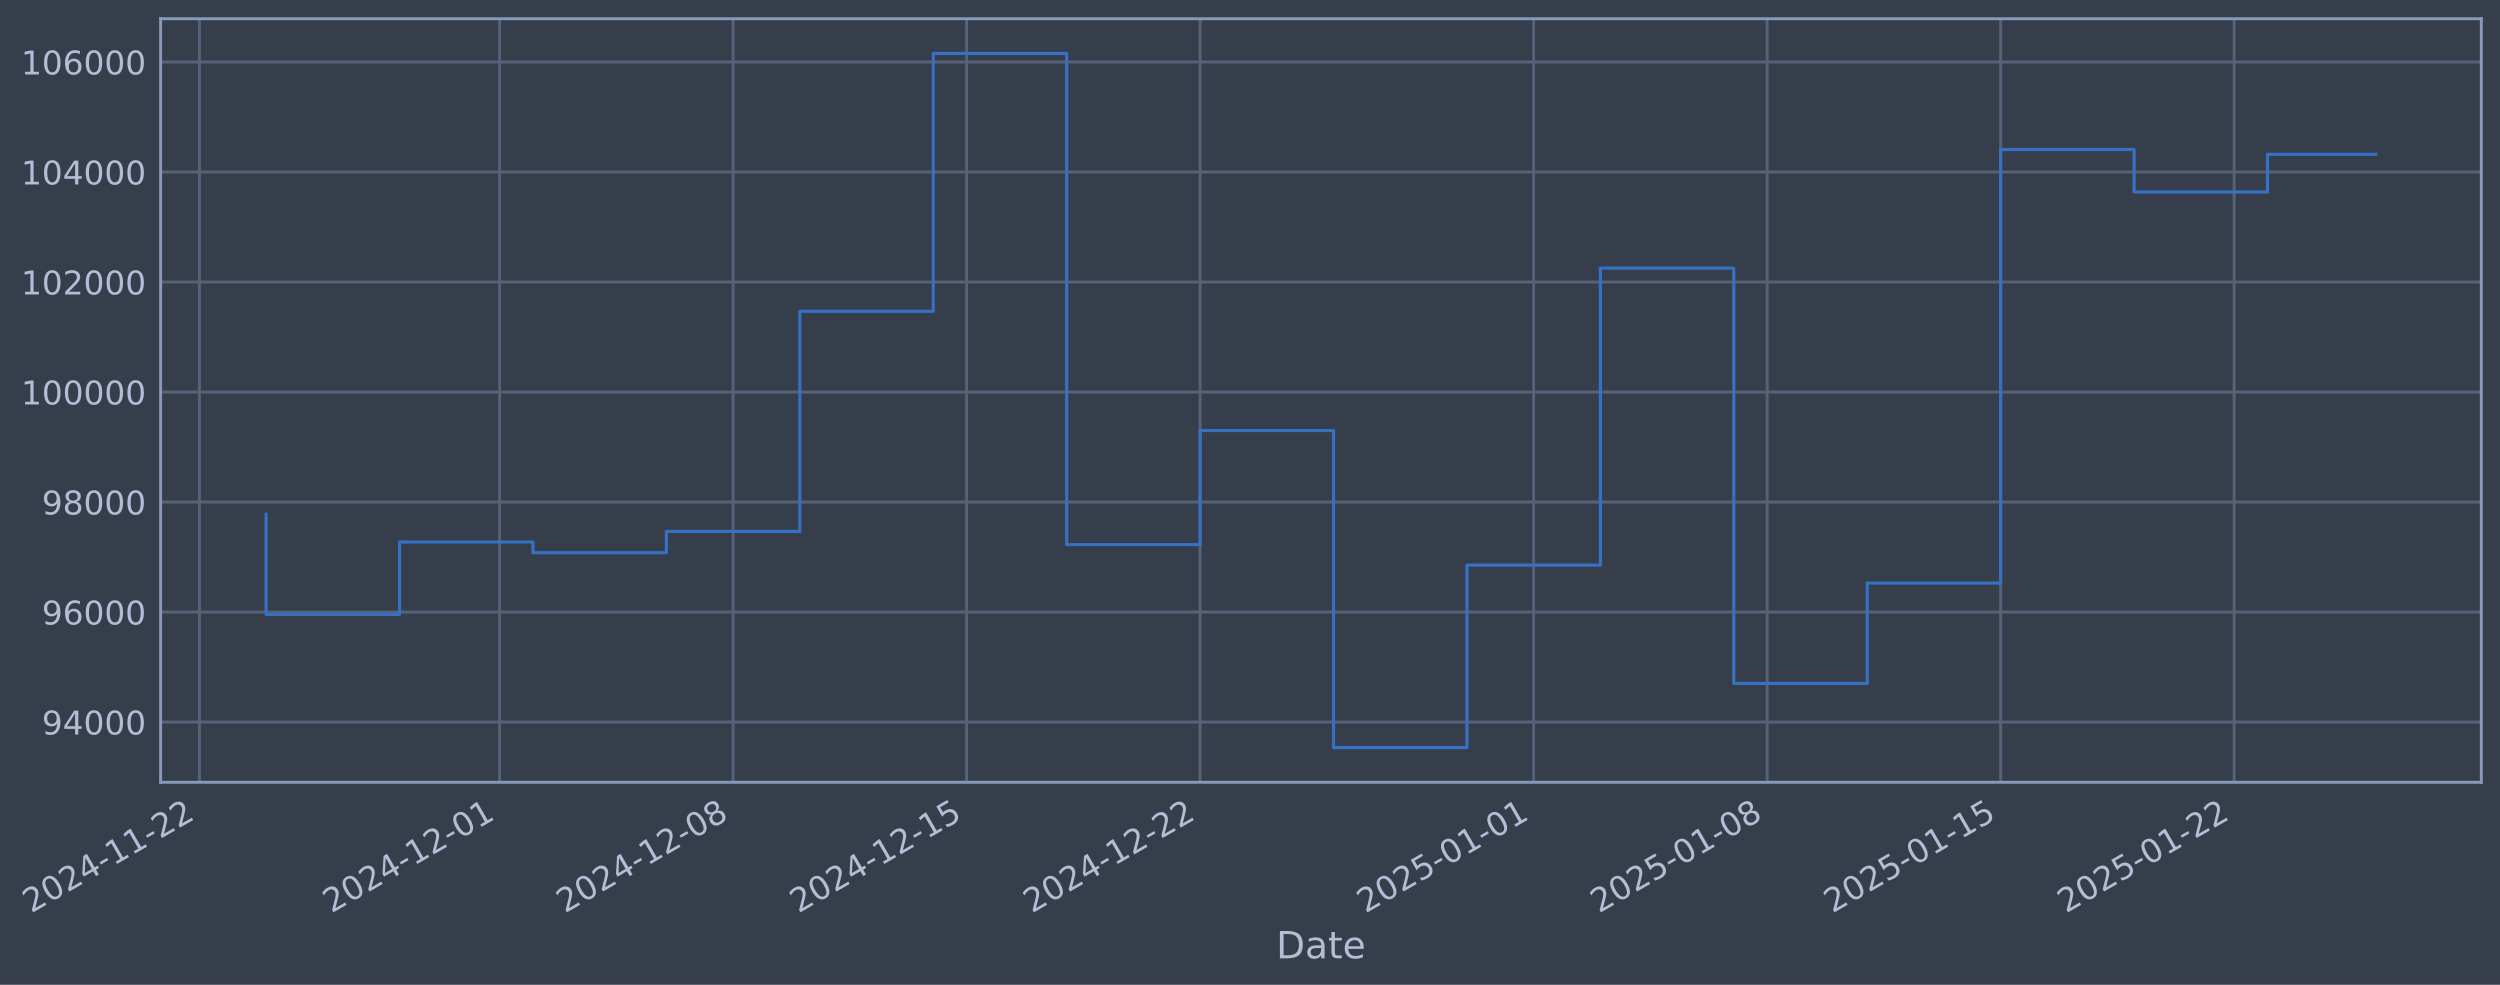
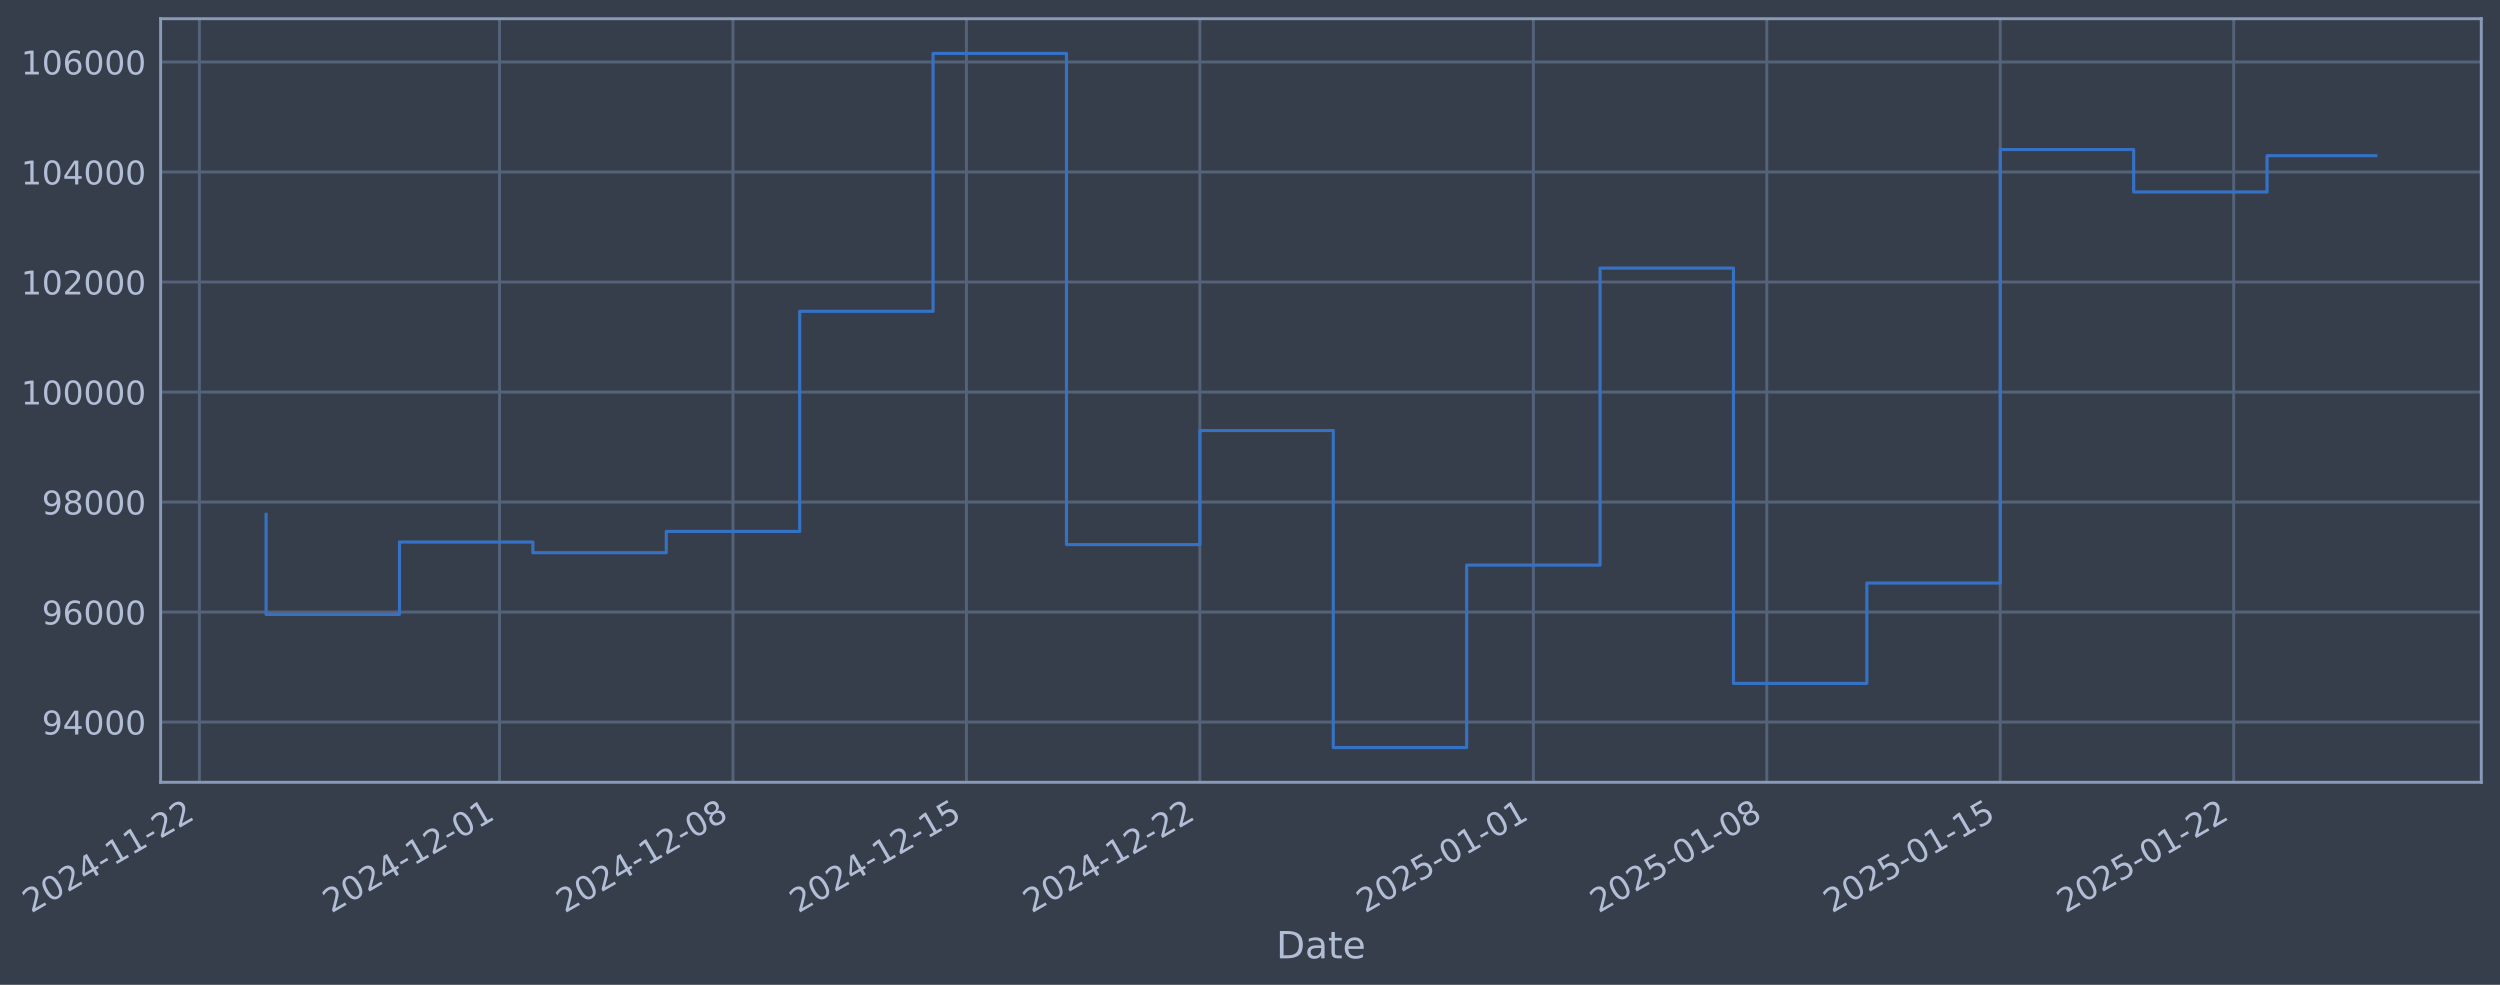
- <svg xmlns="http://www.w3.org/2000/svg" xmlns:xlink="http://www.w3.org/1999/xlink" width="961.796pt" height="378.87pt" viewBox="0 0 961.796 378.87" version="1.1">
+ <svg xmlns="http://www.w3.org/2000/svg" xmlns:xlink="http://www.w3.org/1999/xlink" width="961.791pt" height="378.87pt" viewBox="0 0 961.791 378.87" version="1.1">
  <defs>
    <style type="text/css">*{stroke-linejoin: round; stroke-linecap: butt}</style>
  </defs>
  <g id="figure_1">
    <g id="patch_1">
-       <path d="M 0 378.87  L 961.796 378.87  L 961.796 0  L 0 0  z " style="fill: #373e4b" />
+       <path d="M 0 378.87  L 961.791 378.87  L 961.791 0  L 0 0  z " style="fill: #373e4b" />
    </g>
    <g id="axes_1">
      <g id="patch_2">
-         <path d="M 61.796 300.96  L 954.596 300.96  L 954.596 7.2  L 61.796 7.2  z " style="fill: #373e4b" />
+         <path d="M 61.791 300.96  L 954.591 300.96  L 954.591 7.2  L 61.791 7.2  z " style="fill: #373e4b" />
      </g>
      <g id="matplotlib.axis_1">
        <g id="xtick_1">
          <g id="line2d_1">
-             <path d="M 76.713 300.96  L 76.713 7.2  " clip-path="url(#pab0638aeda)" style="fill: none; stroke: #546379; stroke-width: 1.12; stroke-linecap: square" />
+             <path d="M 76.713 300.96  L 76.713 7.2  " clip-path="url(#p2cb766cd45)" style="fill: none; stroke: #546379; stroke-width: 1.12; stroke-linecap: square" />
          </g>
          <g id="line2d_2" />
          <g id="text_1">
            <g style="fill: #b1bed6" transform="translate(11.98702 351.4642) rotate(-30) scale(0.126 -0.126)">
              <defs>
                <path id="DejaVuSans-32" d="M 1228 531  L 3431 531  L 3431 0  L 469 0  L 469 531  Q 828 903 1448 1529  Q 2069 2156 2228 2338  Q 2531 2678 2651 2914  Q 2772 3150 2772 3378  Q 2772 3750 2511 3984  Q 2250 4219 1831 4219  Q 1534 4219 1204 4116  Q 875 4013 500 3803  L 500 4441  Q 881 4594 1212 4672  Q 1544 4750 1819 4750  Q 2544 4750 2975 4387  Q 3406 4025 3406 3419  Q 3406 3131 3298 2873  Q 3191 2616 2906 2266  Q 2828 2175 2409 1742  Q 1991 1309 1228 531  z " transform="scale(0.015625)" />
                <path id="DejaVuSans-30" d="M 2034 4250  Q 1547 4250 1301 3770  Q 1056 3291 1056 2328  Q 1056 1369 1301 889  Q 1547 409 2034 409  Q 2525 409 2770 889  Q 3016 1369 3016 2328  Q 3016 3291 2770 3770  Q 2525 4250 2034 4250  z M 2034 4750  Q 2819 4750 3233 4129  Q 3647 3509 3647 2328  Q 3647 1150 3233 529  Q 2819 -91 2034 -91  Q 1250 -91 836 529  Q 422 1150 422 2328  Q 422 3509 836 4129  Q 1250 4750 2034 4750  z " transform="scale(0.015625)" />
                <path id="DejaVuSans-34" d="M 2419 4116  L 825 1625  L 2419 1625  L 2419 4116  z M 2253 4666  L 3047 4666  L 3047 1625  L 3713 1625  L 3713 1100  L 3047 1100  L 3047 0  L 2419 0  L 2419 1100  L 313 1100  L 313 1709  L 2253 4666  z " transform="scale(0.015625)" />
                <path id="DejaVuSans-2d" d="M 313 2009  L 1997 2009  L 1997 1497  L 313 1497  L 313 2009  z " transform="scale(0.015625)" />
                <path id="DejaVuSans-31" d="M 794 531  L 1825 531  L 1825 4091  L 703 3866  L 703 4441  L 1819 4666  L 2450 4666  L 2450 531  L 3481 531  L 3481 0  L 794 0  L 794 531  z " transform="scale(0.015625)" />
              </defs>
              <use xlink:href="#DejaVuSans-32" />
              <use xlink:href="#DejaVuSans-30" transform="translate(63.62305 0)" />
              <use xlink:href="#DejaVuSans-32" transform="translate(127.2461 0)" />
              <use xlink:href="#DejaVuSans-34" transform="translate(190.8691 0)" />
              <use xlink:href="#DejaVuSans-2d" transform="translate(254.4922 0)" />
              <use xlink:href="#DejaVuSans-31" transform="translate(290.5762 0)" />
              <use xlink:href="#DejaVuSans-31" transform="translate(354.1992 0)" />
              <use xlink:href="#DejaVuSans-2d" transform="translate(417.8223 0)" />
              <use xlink:href="#DejaVuSans-32" transform="translate(453.9062 0)" />
              <use xlink:href="#DejaVuSans-32" transform="translate(517.5293 0)" />
            </g>
          </g>
        </g>
        <g id="xtick_2">
          <g id="line2d_3">
-             <path d="M 192.208 300.96  L 192.208 7.2  " clip-path="url(#pab0638aeda)" style="fill: none; stroke: #546379; stroke-width: 1.12; stroke-linecap: square" />
+             <path d="M 192.182 300.96  L 192.182 7.2  " clip-path="url(#p2cb766cd45)" style="fill: none; stroke: #546379; stroke-width: 1.12; stroke-linecap: square" />
          </g>
          <g id="line2d_4" />
          <g id="text_2">
-             <g style="fill: #b1bed6" transform="translate(127.4824 351.4642) rotate(-30) scale(0.126 -0.126)">
+             <g style="fill: #b1bed6" transform="translate(127.4565 351.4642) rotate(-30) scale(0.126 -0.126)">
              <use xlink:href="#DejaVuSans-32" />
              <use xlink:href="#DejaVuSans-30" transform="translate(63.62305 0)" />
              <use xlink:href="#DejaVuSans-32" transform="translate(127.2461 0)" />
              <use xlink:href="#DejaVuSans-34" transform="translate(190.8691 0)" />
              <use xlink:href="#DejaVuSans-2d" transform="translate(254.4922 0)" />
              <use xlink:href="#DejaVuSans-31" transform="translate(290.5762 0)" />
              <use xlink:href="#DejaVuSans-32" transform="translate(354.1992 0)" />
              <use xlink:href="#DejaVuSans-2d" transform="translate(417.8223 0)" />
              <use xlink:href="#DejaVuSans-30" transform="translate(453.9062 0)" />
              <use xlink:href="#DejaVuSans-31" transform="translate(517.5293 0)" />
            </g>
          </g>
        </g>
        <g id="xtick_3">
          <g id="line2d_5">
-             <path d="M 282.038 300.96  L 282.038 7.2  " clip-path="url(#pab0638aeda)" style="fill: none; stroke: #546379; stroke-width: 1.12; stroke-linecap: square" />
+             <path d="M 281.992 300.96  L 281.992 7.2  " clip-path="url(#p2cb766cd45)" style="fill: none; stroke: #546379; stroke-width: 1.12; stroke-linecap: square" />
          </g>
          <g id="line2d_6" />
          <g id="text_3">
-             <g style="fill: #b1bed6" transform="translate(217.3121 351.4642) rotate(-30) scale(0.126 -0.126)">
+             <g style="fill: #b1bed6" transform="translate(217.2661 351.4642) rotate(-30) scale(0.126 -0.126)">
              <defs>
                <path id="DejaVuSans-38" d="M 2034 2216  Q 1584 2216 1326 1975  Q 1069 1734 1069 1313  Q 1069 891 1326 650  Q 1584 409 2034 409  Q 2484 409 2743 651  Q 3003 894 3003 1313  Q 3003 1734 2745 1975  Q 2488 2216 2034 2216  z M 1403 2484  Q 997 2584 770 2862  Q 544 3141 544 3541  Q 544 4100 942 4425  Q 1341 4750 2034 4750  Q 2731 4750 3128 4425  Q 3525 4100 3525 3541  Q 3525 3141 3298 2862  Q 3072 2584 2669 2484  Q 3125 2378 3379 2068  Q 3634 1759 3634 1313  Q 3634 634 3220 271  Q 2806 -91 2034 -91  Q 1263 -91 848 271  Q 434 634 434 1313  Q 434 1759 690 2068  Q 947 2378 1403 2484  z M 1172 3481  Q 1172 3119 1398 2916  Q 1625 2713 2034 2713  Q 2441 2713 2670 2916  Q 2900 3119 2900 3481  Q 2900 3844 2670 4047  Q 2441 4250 2034 4250  Q 1625 4250 1398 4047  Q 1172 3844 1172 3481  z " transform="scale(0.015625)" />
              </defs>
              <use xlink:href="#DejaVuSans-32" />
              <use xlink:href="#DejaVuSans-30" transform="translate(63.62305 0)" />
              <use xlink:href="#DejaVuSans-32" transform="translate(127.2461 0)" />
              <use xlink:href="#DejaVuSans-34" transform="translate(190.8691 0)" />
              <use xlink:href="#DejaVuSans-2d" transform="translate(254.4922 0)" />
              <use xlink:href="#DejaVuSans-31" transform="translate(290.5762 0)" />
              <use xlink:href="#DejaVuSans-32" transform="translate(354.1992 0)" />
              <use xlink:href="#DejaVuSans-2d" transform="translate(417.8223 0)" />
              <use xlink:href="#DejaVuSans-30" transform="translate(453.9062 0)" />
              <use xlink:href="#DejaVuSans-38" transform="translate(517.5293 0)" />
            </g>
          </g>
        </g>
        <g id="xtick_4">
          <g id="line2d_7">
-             <path d="M 371.867 300.96  L 371.867 7.2  " clip-path="url(#pab0638aeda)" style="fill: none; stroke: #546379; stroke-width: 1.12; stroke-linecap: square" />
+             <path d="M 371.801 300.96  L 371.801 7.2  " clip-path="url(#p2cb766cd45)" style="fill: none; stroke: #546379; stroke-width: 1.12; stroke-linecap: square" />
          </g>
          <g id="line2d_8" />
          <g id="text_4">
-             <g style="fill: #b1bed6" transform="translate(307.1418 351.4642) rotate(-30) scale(0.126 -0.126)">
+             <g style="fill: #b1bed6" transform="translate(307.0757 351.4642) rotate(-30) scale(0.126 -0.126)">
              <defs>
                <path id="DejaVuSans-35" d="M 691 4666  L 3169 4666  L 3169 4134  L 1269 4134  L 1269 2991  Q 1406 3038 1543 3061  Q 1681 3084 1819 3084  Q 2600 3084 3056 2656  Q 3513 2228 3513 1497  Q 3513 744 3044 326  Q 2575 -91 1722 -91  Q 1428 -91 1123 -41  Q 819 9 494 109  L 494 744  Q 775 591 1075 516  Q 1375 441 1709 441  Q 2250 441 2565 725  Q 2881 1009 2881 1497  Q 2881 1984 2565 2268  Q 2250 2553 1709 2553  Q 1456 2553 1204 2497  Q 953 2441 691 2322  L 691 4666  z " transform="scale(0.015625)" />
              </defs>
              <use xlink:href="#DejaVuSans-32" />
              <use xlink:href="#DejaVuSans-30" transform="translate(63.62305 0)" />
              <use xlink:href="#DejaVuSans-32" transform="translate(127.2461 0)" />
              <use xlink:href="#DejaVuSans-34" transform="translate(190.8691 0)" />
              <use xlink:href="#DejaVuSans-2d" transform="translate(254.4922 0)" />
              <use xlink:href="#DejaVuSans-31" transform="translate(290.5762 0)" />
              <use xlink:href="#DejaVuSans-32" transform="translate(354.1992 0)" />
              <use xlink:href="#DejaVuSans-2d" transform="translate(417.8223 0)" />
              <use xlink:href="#DejaVuSans-31" transform="translate(453.9062 0)" />
              <use xlink:href="#DejaVuSans-35" transform="translate(517.5293 0)" />
            </g>
          </g>
        </g>
        <g id="xtick_5">
          <g id="line2d_9">
-             <path d="M 461.697 300.96  L 461.697 7.2  " clip-path="url(#pab0638aeda)" style="fill: none; stroke: #546379; stroke-width: 1.12; stroke-linecap: square" />
+             <path d="M 461.611 300.96  L 461.611 7.2  " clip-path="url(#p2cb766cd45)" style="fill: none; stroke: #546379; stroke-width: 1.12; stroke-linecap: square" />
          </g>
          <g id="line2d_10" />
          <g id="text_5">
-             <g style="fill: #b1bed6" transform="translate(396.9715 351.4642) rotate(-30) scale(0.126 -0.126)">
+             <g style="fill: #b1bed6" transform="translate(396.8853 351.4642) rotate(-30) scale(0.126 -0.126)">
              <use xlink:href="#DejaVuSans-32" />
              <use xlink:href="#DejaVuSans-30" transform="translate(63.62305 0)" />
              <use xlink:href="#DejaVuSans-32" transform="translate(127.2461 0)" />
              <use xlink:href="#DejaVuSans-34" transform="translate(190.8691 0)" />
              <use xlink:href="#DejaVuSans-2d" transform="translate(254.4922 0)" />
              <use xlink:href="#DejaVuSans-31" transform="translate(290.5762 0)" />
              <use xlink:href="#DejaVuSans-32" transform="translate(354.1992 0)" />
              <use xlink:href="#DejaVuSans-2d" transform="translate(417.8223 0)" />
              <use xlink:href="#DejaVuSans-32" transform="translate(453.9062 0)" />
              <use xlink:href="#DejaVuSans-32" transform="translate(517.5293 0)" />
            </g>
          </g>
        </g>
        <g id="xtick_6">
          <g id="line2d_11">
-             <path d="M 590.025 300.96  L 590.025 7.2  " clip-path="url(#pab0638aeda)" style="fill: none; stroke: #546379; stroke-width: 1.12; stroke-linecap: square" />
+             <path d="M 589.91 300.96  L 589.91 7.2  " clip-path="url(#p2cb766cd45)" style="fill: none; stroke: #546379; stroke-width: 1.12; stroke-linecap: square" />
          </g>
          <g id="line2d_12" />
          <g id="text_6">
-             <g style="fill: #b1bed6" transform="translate(525.2997 351.4642) rotate(-30) scale(0.126 -0.126)">
+             <g style="fill: #b1bed6" transform="translate(525.1848 351.4642) rotate(-30) scale(0.126 -0.126)">
              <use xlink:href="#DejaVuSans-32" />
              <use xlink:href="#DejaVuSans-30" transform="translate(63.62305 0)" />
              <use xlink:href="#DejaVuSans-32" transform="translate(127.2461 0)" />
              <use xlink:href="#DejaVuSans-35" transform="translate(190.8691 0)" />
              <use xlink:href="#DejaVuSans-2d" transform="translate(254.4922 0)" />
              <use xlink:href="#DejaVuSans-30" transform="translate(290.5762 0)" />
              <use xlink:href="#DejaVuSans-31" transform="translate(354.1992 0)" />
              <use xlink:href="#DejaVuSans-2d" transform="translate(417.8223 0)" />
              <use xlink:href="#DejaVuSans-30" transform="translate(453.9062 0)" />
              <use xlink:href="#DejaVuSans-31" transform="translate(517.5293 0)" />
            </g>
          </g>
        </g>
        <g id="xtick_7">
          <g id="line2d_13">
-             <path d="M 679.855 300.96  L 679.855 7.2  " clip-path="url(#pab0638aeda)" style="fill: none; stroke: #546379; stroke-width: 1.12; stroke-linecap: square" />
+             <path d="M 679.72 300.96  L 679.72 7.2  " clip-path="url(#p2cb766cd45)" style="fill: none; stroke: #546379; stroke-width: 1.12; stroke-linecap: square" />
          </g>
          <g id="line2d_14" />
          <g id="text_7">
-             <g style="fill: #b1bed6" transform="translate(615.1295 351.4642) rotate(-30) scale(0.126 -0.126)">
+             <g style="fill: #b1bed6" transform="translate(614.9944 351.4642) rotate(-30) scale(0.126 -0.126)">
              <use xlink:href="#DejaVuSans-32" />
              <use xlink:href="#DejaVuSans-30" transform="translate(63.62305 0)" />
              <use xlink:href="#DejaVuSans-32" transform="translate(127.2461 0)" />
              <use xlink:href="#DejaVuSans-35" transform="translate(190.8691 0)" />
              <use xlink:href="#DejaVuSans-2d" transform="translate(254.4922 0)" />
              <use xlink:href="#DejaVuSans-30" transform="translate(290.5762 0)" />
              <use xlink:href="#DejaVuSans-31" transform="translate(354.1992 0)" />
              <use xlink:href="#DejaVuSans-2d" transform="translate(417.8223 0)" />
              <use xlink:href="#DejaVuSans-30" transform="translate(453.9062 0)" />
              <use xlink:href="#DejaVuSans-38" transform="translate(517.5293 0)" />
            </g>
          </g>
        </g>
        <g id="xtick_8">
          <g id="line2d_15">
-             <path d="M 769.685 300.96  L 769.685 7.2  " clip-path="url(#pab0638aeda)" style="fill: none; stroke: #546379; stroke-width: 1.12; stroke-linecap: square" />
+             <path d="M 769.529 300.96  L 769.529 7.2  " clip-path="url(#p2cb766cd45)" style="fill: none; stroke: #546379; stroke-width: 1.12; stroke-linecap: square" />
          </g>
          <g id="line2d_16" />
          <g id="text_8">
-             <g style="fill: #b1bed6" transform="translate(704.9592 351.4642) rotate(-30) scale(0.126 -0.126)">
+             <g style="fill: #b1bed6" transform="translate(704.804 351.4642) rotate(-30) scale(0.126 -0.126)">
              <use xlink:href="#DejaVuSans-32" />
              <use xlink:href="#DejaVuSans-30" transform="translate(63.62305 0)" />
              <use xlink:href="#DejaVuSans-32" transform="translate(127.2461 0)" />
              <use xlink:href="#DejaVuSans-35" transform="translate(190.8691 0)" />
              <use xlink:href="#DejaVuSans-2d" transform="translate(254.4922 0)" />
              <use xlink:href="#DejaVuSans-30" transform="translate(290.5762 0)" />
              <use xlink:href="#DejaVuSans-31" transform="translate(354.1992 0)" />
              <use xlink:href="#DejaVuSans-2d" transform="translate(417.8223 0)" />
              <use xlink:href="#DejaVuSans-31" transform="translate(453.9062 0)" />
              <use xlink:href="#DejaVuSans-35" transform="translate(517.5293 0)" />
            </g>
          </g>
        </g>
        <g id="xtick_9">
          <g id="line2d_17">
-             <path d="M 859.514 300.96  L 859.514 7.2  " clip-path="url(#pab0638aeda)" style="fill: none; stroke: #546379; stroke-width: 1.12; stroke-linecap: square" />
+             <path d="M 859.339 300.96  L 859.339 7.2  " clip-path="url(#p2cb766cd45)" style="fill: none; stroke: #546379; stroke-width: 1.12; stroke-linecap: square" />
          </g>
          <g id="line2d_18" />
          <g id="text_9">
-             <g style="fill: #b1bed6" transform="translate(794.7889 351.4642) rotate(-30) scale(0.126 -0.126)">
+             <g style="fill: #b1bed6" transform="translate(794.6136 351.4642) rotate(-30) scale(0.126 -0.126)">
              <use xlink:href="#DejaVuSans-32" />
              <use xlink:href="#DejaVuSans-30" transform="translate(63.62305 0)" />
              <use xlink:href="#DejaVuSans-32" transform="translate(127.2461 0)" />
              <use xlink:href="#DejaVuSans-35" transform="translate(190.8691 0)" />
              <use xlink:href="#DejaVuSans-2d" transform="translate(254.4922 0)" />
              <use xlink:href="#DejaVuSans-30" transform="translate(290.5762 0)" />
              <use xlink:href="#DejaVuSans-31" transform="translate(354.1992 0)" />
              <use xlink:href="#DejaVuSans-2d" transform="translate(417.8223 0)" />
              <use xlink:href="#DejaVuSans-32" transform="translate(453.9062 0)" />
              <use xlink:href="#DejaVuSans-32" transform="translate(517.5293 0)" />
            </g>
          </g>
        </g>
        <g id="text_10">
-           <g style="fill: #b1bed6" transform="translate(490.9872 368.6753) scale(0.144 -0.144)">
+           <g style="fill: #b1bed6" transform="translate(490.9815 368.6753) scale(0.144 -0.144)">
            <defs>
              <path id="DejaVuSans-44" d="M 1259 4147  L 1259 519  L 2022 519  Q 2988 519 3436 956  Q 3884 1394 3884 2338  Q 3884 3275 3436 3711  Q 2988 4147 2022 4147  L 1259 4147  z M 628 4666  L 1925 4666  Q 3281 4666 3915 4102  Q 4550 3538 4550 2338  Q 4550 1131 3912 565  Q 3275 0 1925 0  L 628 0  L 628 4666  z " transform="scale(0.015625)" />
              <path id="DejaVuSans-61" d="M 2194 1759  Q 1497 1759 1228 1600  Q 959 1441 959 1056  Q 959 750 1161 570  Q 1363 391 1709 391  Q 2188 391 2477 730  Q 2766 1069 2766 1631  L 2766 1759  L 2194 1759  z M 3341 1997  L 3341 0  L 2766 0  L 2766 531  Q 2569 213 2275 61  Q 1981 -91 1556 -91  Q 1019 -91 701 211  Q 384 513 384 1019  Q 384 1609 779 1909  Q 1175 2209 1959 2209  L 2766 2209  L 2766 2266  Q 2766 2663 2505 2880  Q 2244 3097 1772 3097  Q 1472 3097 1187 3025  Q 903 2953 641 2809  L 641 3341  Q 956 3463 1253 3523  Q 1550 3584 1831 3584  Q 2591 3584 2966 3190  Q 3341 2797 3341 1997  z " transform="scale(0.015625)" />
              <path id="DejaVuSans-74" d="M 1172 4494  L 1172 3500  L 2356 3500  L 2356 3053  L 1172 3053  L 1172 1153  Q 1172 725 1289 603  Q 1406 481 1766 481  L 2356 481  L 2356 0  L 1766 0  Q 1100 0 847 248  Q 594 497 594 1153  L 594 3053  L 172 3053  L 172 3500  L 594 3500  L 594 4494  L 1172 4494  z " transform="scale(0.015625)" />
              <path id="DejaVuSans-65" d="M 3597 1894  L 3597 1613  L 953 1613  Q 991 1019 1311 708  Q 1631 397 2203 397  Q 2534 397 2845 478  Q 3156 559 3463 722  L 3463 178  Q 3153 47 2828 -22  Q 2503 -91 2169 -91  Q 1331 -91 842 396  Q 353 884 353 1716  Q 353 2575 817 3079  Q 1281 3584 2069 3584  Q 2775 3584 3186 3129  Q 3597 2675 3597 1894  z M 3022 2063  Q 3016 2534 2758 2815  Q 2500 3097 2075 3097  Q 1594 3097 1305 2825  Q 1016 2553 972 2059  L 3022 2063  z " transform="scale(0.015625)" />
            </defs>
            <use xlink:href="#DejaVuSans-44" />
            <use xlink:href="#DejaVuSans-61" transform="translate(77.00195 0)" />
            <use xlink:href="#DejaVuSans-74" transform="translate(138.2812 0)" />
            <use xlink:href="#DejaVuSans-65" transform="translate(177.4902 0)" />
          </g>
        </g>
      </g>
      <g id="matplotlib.axis_2">
        <g id="ytick_1">
          <g id="line2d_19">
-             <path d="M 61.796 277.797  L 954.596 277.797  " clip-path="url(#pab0638aeda)" style="fill: none; stroke: #546379; stroke-width: 1.12; stroke-linecap: square" />
+             <path d="M 61.791 277.797  L 954.591 277.797  " clip-path="url(#p2cb766cd45)" style="fill: none; stroke: #546379; stroke-width: 1.12; stroke-linecap: square" />
          </g>
          <g id="line2d_20" />
          <g id="text_11">
-             <g style="fill: #b1bed6" transform="translate(16.11259 282.5841) scale(0.126 -0.126)">
+             <g style="fill: #b1bed6" transform="translate(16.10684 282.5841) scale(0.126 -0.126)">
              <defs>
                <path id="DejaVuSans-39" d="M 703 97  L 703 672  Q 941 559 1184 500  Q 1428 441 1663 441  Q 2288 441 2617 861  Q 2947 1281 2994 2138  Q 2813 1869 2534 1725  Q 2256 1581 1919 1581  Q 1219 1581 811 2004  Q 403 2428 403 3163  Q 403 3881 828 4315  Q 1253 4750 1959 4750  Q 2769 4750 3195 4129  Q 3622 3509 3622 2328  Q 3622 1225 3098 567  Q 2575 -91 1691 -91  Q 1453 -91 1209 -44  Q 966 3 703 97  z M 1959 2075  Q 2384 2075 2632 2365  Q 2881 2656 2881 3163  Q 2881 3666 2632 3958  Q 2384 4250 1959 4250  Q 1534 4250 1286 3958  Q 1038 3666 1038 3163  Q 1038 2656 1286 2365  Q 1534 2075 1959 2075  z " transform="scale(0.015625)" />
              </defs>
              <use xlink:href="#DejaVuSans-39" />
              <use xlink:href="#DejaVuSans-34" transform="translate(63.62305 0)" />
              <use xlink:href="#DejaVuSans-30" transform="translate(127.2461 0)" />
              <use xlink:href="#DejaVuSans-30" transform="translate(190.8691 0)" />
              <use xlink:href="#DejaVuSans-30" transform="translate(254.4922 0)" />
            </g>
          </g>
        </g>
        <g id="ytick_2">
          <g id="line2d_21">
-             <path d="M 61.796 235.473  L 954.596 235.473  " clip-path="url(#pab0638aeda)" style="fill: none; stroke: #546379; stroke-width: 1.12; stroke-linecap: square" />
+             <path d="M 61.791 235.473  L 954.591 235.473  " clip-path="url(#p2cb766cd45)" style="fill: none; stroke: #546379; stroke-width: 1.12; stroke-linecap: square" />
          </g>
          <g id="line2d_22" />
          <g id="text_12">
-             <g style="fill: #b1bed6" transform="translate(16.11259 240.2602) scale(0.126 -0.126)">
+             <g style="fill: #b1bed6" transform="translate(16.10684 240.2602) scale(0.126 -0.126)">
              <defs>
                <path id="DejaVuSans-36" d="M 2113 2584  Q 1688 2584 1439 2293  Q 1191 2003 1191 1497  Q 1191 994 1439 701  Q 1688 409 2113 409  Q 2538 409 2786 701  Q 3034 994 3034 1497  Q 3034 2003 2786 2293  Q 2538 2584 2113 2584  z M 3366 4563  L 3366 3988  Q 3128 4100 2886 4159  Q 2644 4219 2406 4219  Q 1781 4219 1451 3797  Q 1122 3375 1075 2522  Q 1259 2794 1537 2939  Q 1816 3084 2150 3084  Q 2853 3084 3261 2657  Q 3669 2231 3669 1497  Q 3669 778 3244 343  Q 2819 -91 2113 -91  Q 1303 -91 875 529  Q 447 1150 447 2328  Q 447 3434 972 4092  Q 1497 4750 2381 4750  Q 2619 4750 2861 4703  Q 3103 4656 3366 4563  z " transform="scale(0.015625)" />
              </defs>
              <use xlink:href="#DejaVuSans-39" />
              <use xlink:href="#DejaVuSans-36" transform="translate(63.62305 0)" />
              <use xlink:href="#DejaVuSans-30" transform="translate(127.2461 0)" />
              <use xlink:href="#DejaVuSans-30" transform="translate(190.8691 0)" />
              <use xlink:href="#DejaVuSans-30" transform="translate(254.4922 0)" />
            </g>
          </g>
        </g>
        <g id="ytick_3">
          <g id="line2d_23">
-             <path d="M 61.796 193.149  L 954.596 193.149  " clip-path="url(#pab0638aeda)" style="fill: none; stroke: #546379; stroke-width: 1.12; stroke-linecap: square" />
+             <path d="M 61.791 193.149  L 954.591 193.149  " clip-path="url(#p2cb766cd45)" style="fill: none; stroke: #546379; stroke-width: 1.12; stroke-linecap: square" />
          </g>
          <g id="line2d_24" />
          <g id="text_13">
-             <g style="fill: #b1bed6" transform="translate(16.11259 197.9364) scale(0.126 -0.126)">
+             <g style="fill: #b1bed6" transform="translate(16.10684 197.9364) scale(0.126 -0.126)">
              <use xlink:href="#DejaVuSans-39" />
              <use xlink:href="#DejaVuSans-38" transform="translate(63.62305 0)" />
              <use xlink:href="#DejaVuSans-30" transform="translate(127.2461 0)" />
              <use xlink:href="#DejaVuSans-30" transform="translate(190.8691 0)" />
              <use xlink:href="#DejaVuSans-30" transform="translate(254.4922 0)" />
            </g>
          </g>
        </g>
        <g id="ytick_4">
          <g id="line2d_25">
-             <path d="M 61.796 150.826  L 954.596 150.826  " clip-path="url(#pab0638aeda)" style="fill: none; stroke: #546379; stroke-width: 1.12; stroke-linecap: square" />
+             <path d="M 61.791 150.826  L 954.591 150.826  " clip-path="url(#p2cb766cd45)" style="fill: none; stroke: #546379; stroke-width: 1.12; stroke-linecap: square" />
          </g>
          <g id="line2d_26" />
          <g id="text_14">
-             <g style="fill: #b1bed6" transform="translate(8.095842 155.6126) scale(0.126 -0.126)">
+             <g style="fill: #b1bed6" transform="translate(8.090094 155.6126) scale(0.126 -0.126)">
              <use xlink:href="#DejaVuSans-31" />
              <use xlink:href="#DejaVuSans-30" transform="translate(63.62305 0)" />
              <use xlink:href="#DejaVuSans-30" transform="translate(127.2461 0)" />
              <use xlink:href="#DejaVuSans-30" transform="translate(190.8691 0)" />
              <use xlink:href="#DejaVuSans-30" transform="translate(254.4922 0)" />
              <use xlink:href="#DejaVuSans-30" transform="translate(318.1152 0)" />
            </g>
          </g>
        </g>
        <g id="ytick_5">
          <g id="line2d_27">
-             <path d="M 61.796 108.502  L 954.596 108.502  " clip-path="url(#pab0638aeda)" style="fill: none; stroke: #546379; stroke-width: 1.12; stroke-linecap: square" />
+             <path d="M 61.791 108.502  L 954.591 108.502  " clip-path="url(#p2cb766cd45)" style="fill: none; stroke: #546379; stroke-width: 1.12; stroke-linecap: square" />
          </g>
          <g id="line2d_28" />
          <g id="text_15">
-             <g style="fill: #b1bed6" transform="translate(8.095842 113.2888) scale(0.126 -0.126)">
+             <g style="fill: #b1bed6" transform="translate(8.090094 113.2888) scale(0.126 -0.126)">
              <use xlink:href="#DejaVuSans-31" />
              <use xlink:href="#DejaVuSans-30" transform="translate(63.62305 0)" />
              <use xlink:href="#DejaVuSans-32" transform="translate(127.2461 0)" />
              <use xlink:href="#DejaVuSans-30" transform="translate(190.8691 0)" />
              <use xlink:href="#DejaVuSans-30" transform="translate(254.4922 0)" />
              <use xlink:href="#DejaVuSans-30" transform="translate(318.1152 0)" />
            </g>
          </g>
        </g>
        <g id="ytick_6">
          <g id="line2d_29">
-             <path d="M 61.796 66.178  L 954.596 66.178  " clip-path="url(#pab0638aeda)" style="fill: none; stroke: #546379; stroke-width: 1.12; stroke-linecap: square" />
+             <path d="M 61.791 66.178  L 954.591 66.178  " clip-path="url(#p2cb766cd45)" style="fill: none; stroke: #546379; stroke-width: 1.12; stroke-linecap: square" />
          </g>
          <g id="line2d_30" />
          <g id="text_16">
-             <g style="fill: #b1bed6" transform="translate(8.095842 70.96502) scale(0.126 -0.126)">
+             <g style="fill: #b1bed6" transform="translate(8.090094 70.96502) scale(0.126 -0.126)">
              <use xlink:href="#DejaVuSans-31" />
              <use xlink:href="#DejaVuSans-30" transform="translate(63.62305 0)" />
              <use xlink:href="#DejaVuSans-34" transform="translate(127.2461 0)" />
              <use xlink:href="#DejaVuSans-30" transform="translate(190.8691 0)" />
              <use xlink:href="#DejaVuSans-30" transform="translate(254.4922 0)" />
              <use xlink:href="#DejaVuSans-30" transform="translate(318.1152 0)" />
            </g>
          </g>
        </g>
        <g id="ytick_7">
          <g id="line2d_31">
-             <path d="M 61.796 23.854  L 954.596 23.854  " clip-path="url(#pab0638aeda)" style="fill: none; stroke: #546379; stroke-width: 1.12; stroke-linecap: square" />
+             <path d="M 61.791 23.854  L 954.591 23.854  " clip-path="url(#p2cb766cd45)" style="fill: none; stroke: #546379; stroke-width: 1.12; stroke-linecap: square" />
          </g>
          <g id="line2d_32" />
          <g id="text_17">
-             <g style="fill: #b1bed6" transform="translate(8.095842 28.64121) scale(0.126 -0.126)">
+             <g style="fill: #b1bed6" transform="translate(8.090094 28.64121) scale(0.126 -0.126)">
              <use xlink:href="#DejaVuSans-31" />
              <use xlink:href="#DejaVuSans-30" transform="translate(63.62305 0)" />
              <use xlink:href="#DejaVuSans-36" transform="translate(127.2461 0)" />
              <use xlink:href="#DejaVuSans-30" transform="translate(190.8691 0)" />
              <use xlink:href="#DejaVuSans-30" transform="translate(254.4922 0)" />
              <use xlink:href="#DejaVuSans-30" transform="translate(318.1152 0)" />
            </g>
          </g>
        </g>
      </g>
      <g id="line2d_33">
-         <path d="M 102.378 197.87  L 102.378 236.383  L 153.709 236.383  L 153.709 208.521  L 205.041 208.521  L 205.041 212.628  L 256.372 212.628  L 256.372 204.459  L 307.703 204.459  L 307.703 119.77  L 359.035 119.77  L 359.035 20.553  L 410.366 20.553  L 410.366 209.517  L 461.697 209.517  L 461.697 165.636  L 513.028 165.636  L 513.028 287.607  L 564.36 287.607  L 564.36 217.409  L 615.691 217.409  L 615.691 103.141  L 667.022 103.141  L 667.022 262.927  L 718.353 262.927  L 718.353 224.318  L 769.685 224.318  L 769.685 57.525  L 821.016 57.525  L 821.016 73.859  L 872.347 73.859  L 872.347 59.368  L 914.015 59.368  " clip-path="url(#pab0638aeda)" style="fill: none; stroke: #3572c6; stroke-width: 1.2; stroke-linecap: square" />
+         <path d="M 102.372 197.87  L 102.372 236.383  L 153.692 236.383  L 153.692 208.521  L 205.012 208.521  L 205.012 212.628  L 256.332 212.628  L 256.332 204.459  L 307.652 204.459  L 307.652 119.77  L 358.971 119.77  L 358.971 20.553  L 410.291 20.553  L 410.291 209.517  L 461.611 209.517  L 461.611 165.636  L 512.931 165.636  L 512.931 287.607  L 564.25 287.607  L 564.25 217.409  L 615.57 217.409  L 615.57 103.141  L 666.89 103.141  L 666.89 262.927  L 718.21 262.927  L 718.21 224.318  L 769.529 224.318  L 769.529 57.525  L 820.849 57.525  L 820.849 73.859  L 872.169 73.859  L 872.169 59.909  L 914.009 59.909  " clip-path="url(#p2cb766cd45)" style="fill: none; stroke: #3572c6; stroke-width: 1.2; stroke-linecap: square" />
      </g>
      <g id="patch_3">
-         <path d="M 61.796 300.96  L 61.796 7.2  " style="fill: none; stroke: #899ab8; stroke-width: 1.12; stroke-linejoin: miter; stroke-linecap: square" />
+         <path d="M 61.791 300.96  L 61.791 7.2  " style="fill: none; stroke: #899ab8; stroke-width: 1.12; stroke-linejoin: miter; stroke-linecap: square" />
      </g>
      <g id="patch_4">
-         <path d="M 954.596 300.96  L 954.596 7.2  " style="fill: none; stroke: #899ab8; stroke-width: 1.12; stroke-linejoin: miter; stroke-linecap: square" />
+         <path d="M 954.591 300.96  L 954.591 7.2  " style="fill: none; stroke: #899ab8; stroke-width: 1.12; stroke-linejoin: miter; stroke-linecap: square" />
      </g>
      <g id="patch_5">
-         <path d="M 61.796 300.96  L 954.596 300.96  " style="fill: none; stroke: #899ab8; stroke-width: 1.12; stroke-linejoin: miter; stroke-linecap: square" />
+         <path d="M 61.791 300.96  L 954.591 300.96  " style="fill: none; stroke: #899ab8; stroke-width: 1.12; stroke-linejoin: miter; stroke-linecap: square" />
      </g>
      <g id="patch_6">
-         <path d="M 61.796 7.2  L 954.596 7.2  " style="fill: none; stroke: #899ab8; stroke-width: 1.12; stroke-linejoin: miter; stroke-linecap: square" />
+         <path d="M 61.791 7.2  L 954.591 7.2  " style="fill: none; stroke: #899ab8; stroke-width: 1.12; stroke-linejoin: miter; stroke-linecap: square" />
      </g>
    </g>
  </g>
  <defs>
-     <clipPath id="pab0638aeda">
-       <rect x="61.796" y="7.2" width="892.8" height="293.76" />
+     <clipPath id="p2cb766cd45">
+       <rect x="61.791" y="7.2" width="892.8" height="293.76" />
    </clipPath>
  </defs>
</svg>
